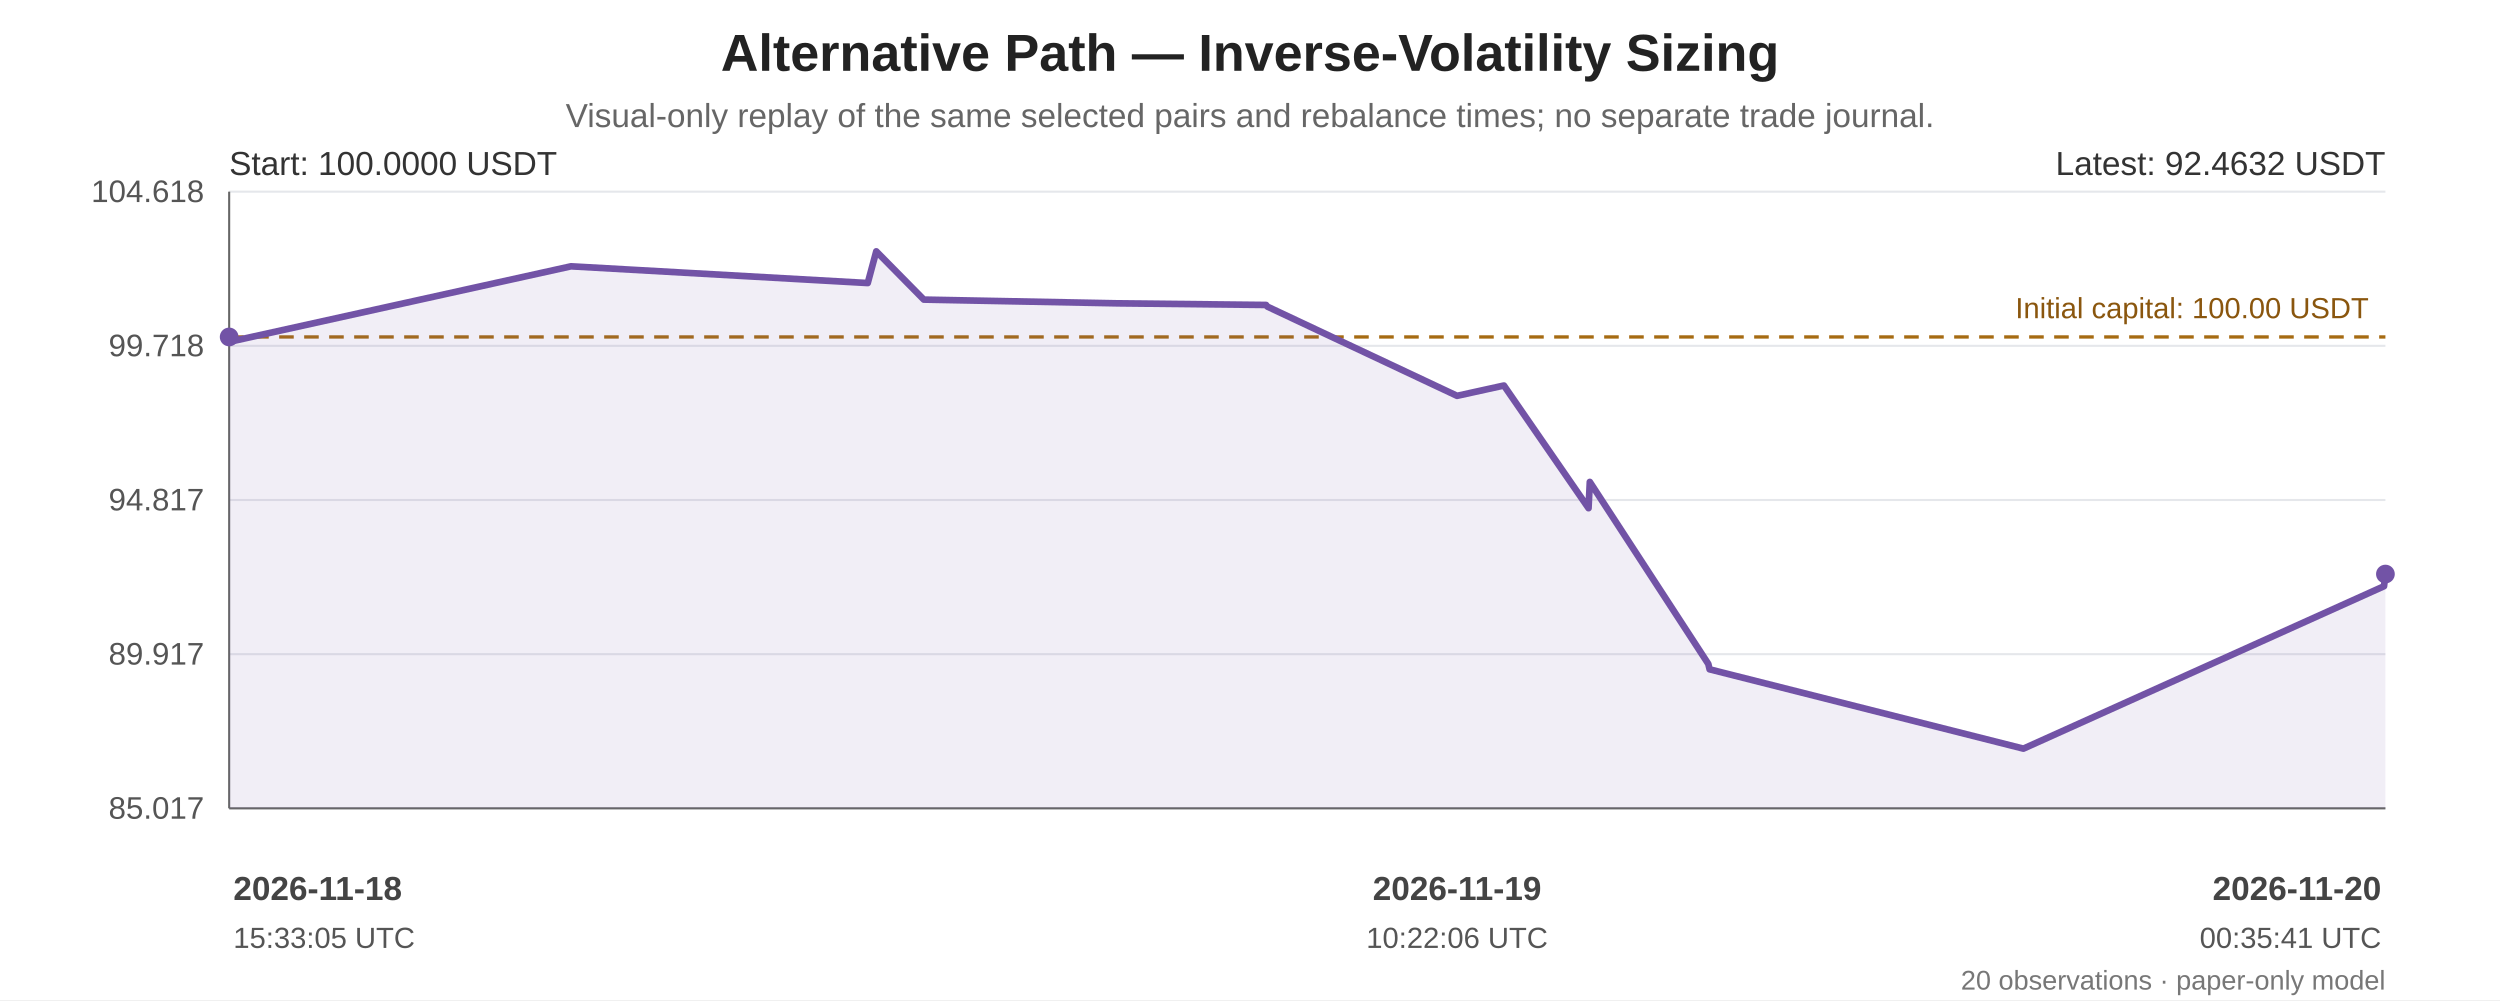
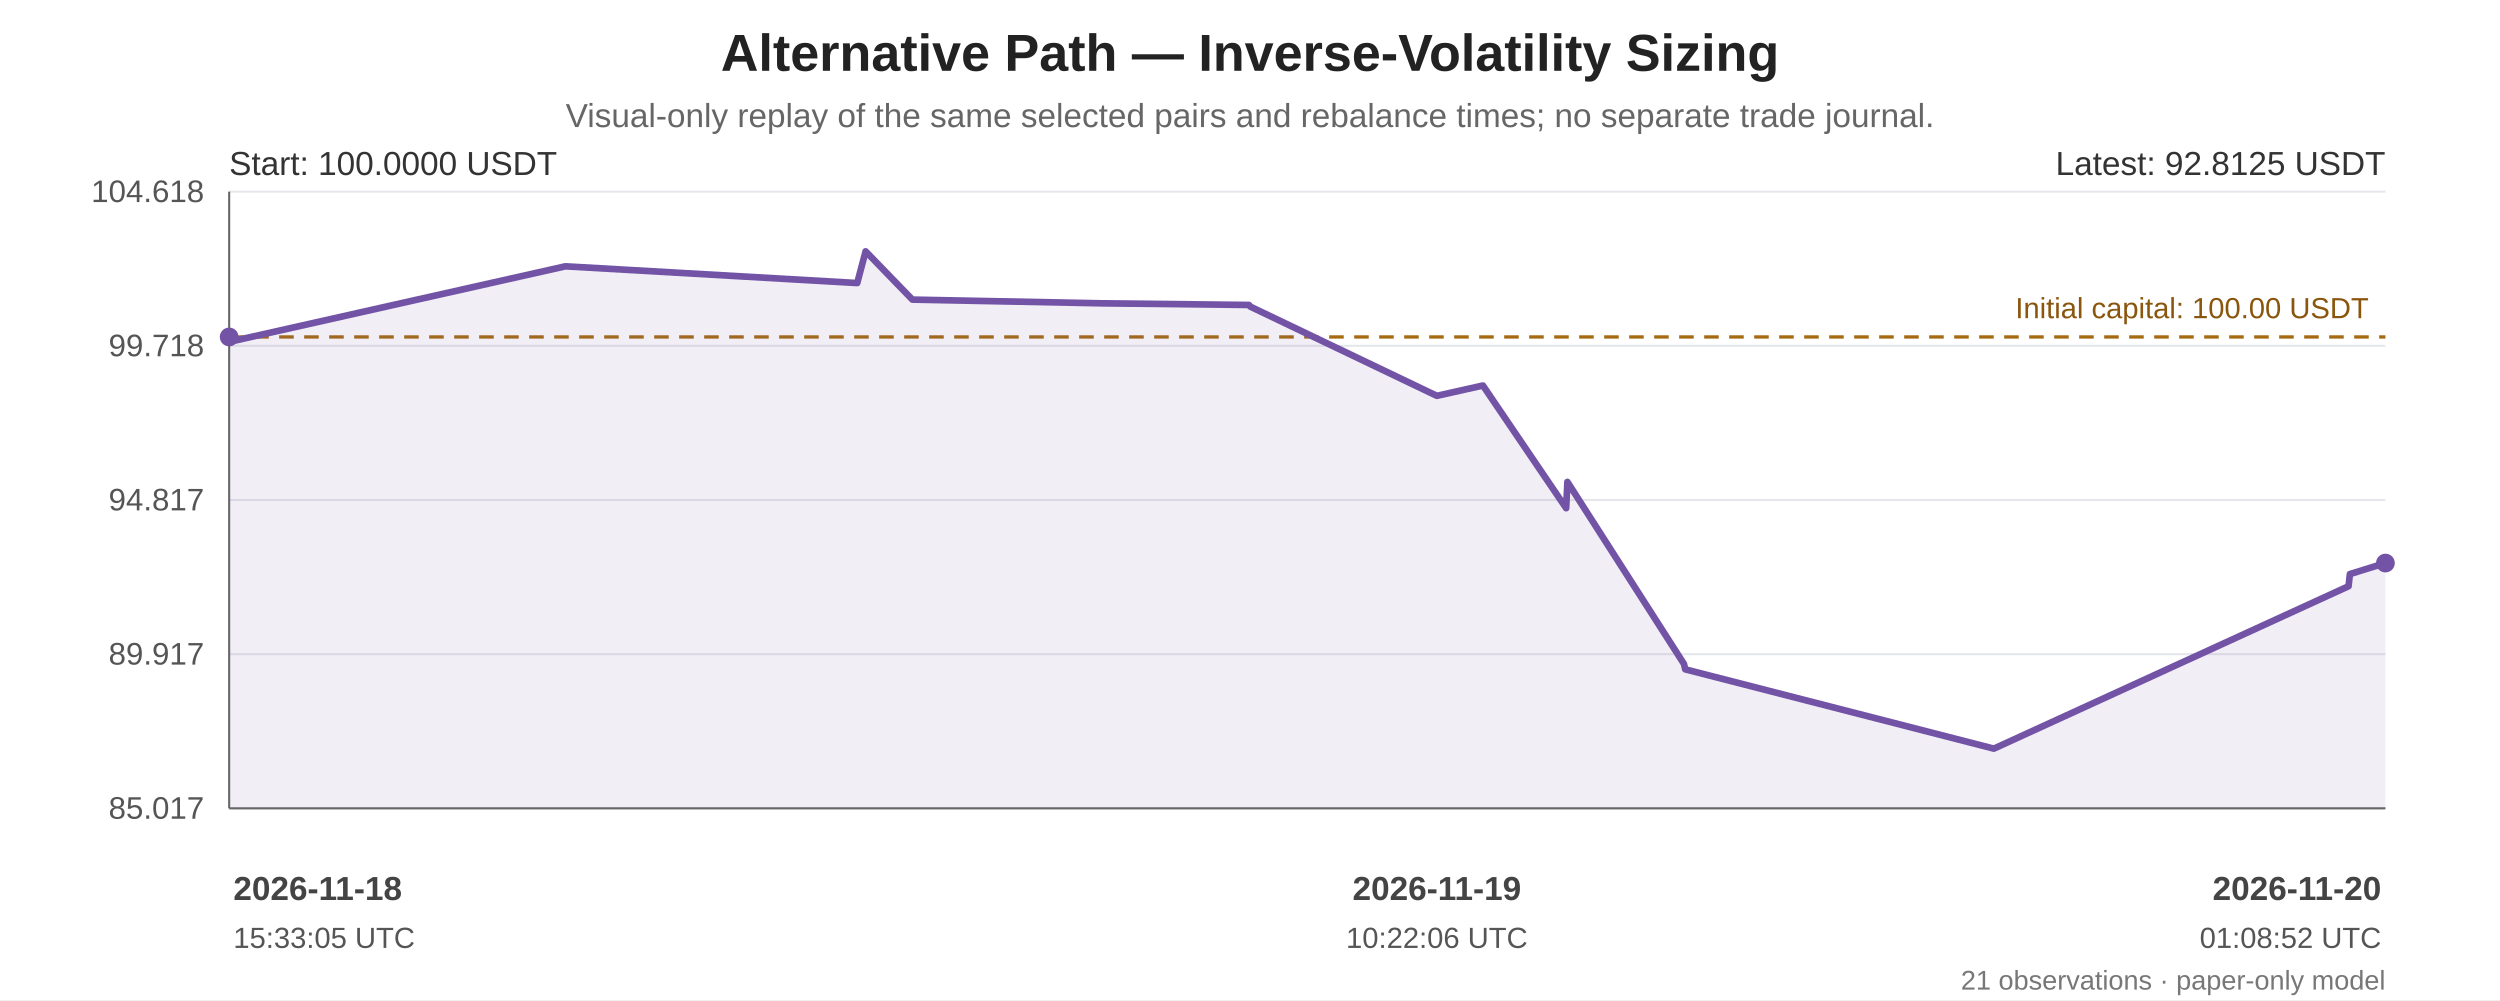
<svg xmlns="http://www.w3.org/2000/svg" width="1200" height="480" viewBox="0 0 1200 480" role="img" aria-labelledby="chart-title chart-desc">
  <rect width="100%" height="100%" fill="#ffffff" />
  <g font-family="Arial, sans-serif" fill="#222">
    <text x="600.0" y="34" font-size="25" font-weight="bold" text-anchor="middle">Alternative Path — Inverse-Volatility Sizing</text>
    <text x="600.0" y="61" font-size="16" fill="#666" text-anchor="middle">Visual-only replay of the same selected pairs and rebalance times; no separate trade journal.</text>
    <line x1="110" y1="92.00" x2="1145" y2="92.00" stroke="#e5e7eb" stroke-width="1" />
    <text x="98" y="97.00" text-anchor="end" font-size="15" fill="#555">104.618</text>
    <line x1="110" y1="166.00" x2="1145" y2="166.00" stroke="#e5e7eb" stroke-width="1" />
    <text x="98" y="171.00" text-anchor="end" font-size="15" fill="#555">99.718</text>
    <line x1="110" y1="240.00" x2="1145" y2="240.00" stroke="#e5e7eb" stroke-width="1" />
    <text x="98" y="245.00" text-anchor="end" font-size="15" fill="#555">94.817</text>
    <line x1="110" y1="314.00" x2="1145" y2="314.00" stroke="#e5e7eb" stroke-width="1" />
    <text x="98" y="319.00" text-anchor="end" font-size="15" fill="#555">89.917</text>
    <line x1="110" y1="388.00" x2="1145" y2="388.00" stroke="#e5e7eb" stroke-width="1" />
    <text x="98" y="393.00" text-anchor="end" font-size="15" fill="#555">85.017</text>
    <line x1="110" y1="92" x2="110" y2="388" stroke="#666" />
    <line x1="110" y1="388" x2="1145" y2="388" stroke="#666" />
    <line x1="110" y1="161.74" x2="1145" y2="161.74" stroke="#a66b12" stroke-width="1.6" stroke-dasharray="7 5" />
    <text x="1137" y="152.74" text-anchor="end" font-size="14" fill="#8a560e">Initial capital: 100.00 USDT</text>
-     <polygon points="110.00,161.74 110.00,162.92 110.61,163.97 274.07,127.83 416.52,135.86 420.61,120.65 443.44,143.81 536.95,145.61 607.72,146.38 608.31,147.16 699.39,190.00 721.24,185.19 721.89,185.06 762.50,243.93 763.11,231.33 819.99,318.69 820.61,321.28 971.23,359.35 1144.33,281.39 1145.00,275.55 1145.00,388 110.00,388" fill="#7253a6" opacity="0.10" />
-     <polyline points="110.00,161.74 110.00,162.92 110.61,163.97 274.07,127.83 416.52,135.86 420.61,120.65 443.44,143.81 536.95,145.61 607.72,146.38 608.31,147.16 699.39,190.00 721.24,185.19 721.89,185.06 762.50,243.93 763.11,231.33 819.99,318.69 820.61,321.28 971.23,359.35 1144.33,281.39 1145.00,275.55" fill="none" stroke="#7253a6" stroke-width="3.2" stroke-linejoin="round" stroke-linecap="round" />
+     <polygon points="110.00,161.74 110.00,162.92 110.60,163.97 271.36,127.83 411.47,135.86 415.50,120.65 437.95,143.81 529.92,145.61 599.52,146.38 600.11,147.16 689.69,190.00 711.18,185.19 711.81,185.06 751.75,243.93 752.36,231.33 808.30,318.69 808.91,321.28 957.04,359.35 1127.30,281.39 1127.96,275.55 1145.00,270.27 1145.00,388 110.00,388" fill="#7253a6" opacity="0.10" />
+     <polyline points="110.00,161.74 110.00,162.92 110.60,163.97 271.36,127.83 411.47,135.86 415.50,120.65 437.95,143.81 529.92,145.61 599.52,146.38 600.11,147.16 689.69,190.00 711.18,185.19 711.81,185.06 751.75,243.93 752.36,231.33 808.30,318.69 808.91,321.28 957.04,359.35 1127.30,281.39 1127.96,275.55 1145.00,270.27" fill="none" stroke="#7253a6" stroke-width="3.2" stroke-linejoin="round" stroke-linecap="round" />
    <circle cx="110.00" cy="161.74" r="4.5" fill="#7253a6" />
-     <circle cx="1145.00" cy="275.55" r="4.5" fill="#7253a6" />
+     <circle cx="1145.00" cy="270.27" r="4.5" fill="#7253a6" />
    <text x="110" y="84" font-size="16" fill="#333">Start: 100.0000 USDT</text>
-     <text x="1145" y="84" text-anchor="end" font-size="16" fill="#333">Latest: 92.4632 USDT</text>
+     <text x="1145" y="84" text-anchor="end" font-size="16" fill="#333">Latest: 92.8125 USDT</text>
    <text x="112.00" y="432" text-anchor="start" font-size="16" font-weight="bold" fill="#444">2026-11-18</text>
    <text x="112.00" y="455" text-anchor="start" font-size="14" fill="#555">15:33:05 UTC</text>
-     <text x="699.39" y="432" text-anchor="middle" font-size="16" font-weight="bold" fill="#444">2026-11-19</text>
-     <text x="699.39" y="455" text-anchor="middle" font-size="14" fill="#555">10:22:06 UTC</text>
+     <text x="689.69" y="432" text-anchor="middle" font-size="16" font-weight="bold" fill="#444">2026-11-19</text>
+     <text x="689.69" y="455" text-anchor="middle" font-size="14" fill="#555">10:22:06 UTC</text>
    <text x="1143.00" y="432" text-anchor="end" font-size="16" font-weight="bold" fill="#444">2026-11-20</text>
-     <text x="1143.00" y="455" text-anchor="end" font-size="14" fill="#555">00:35:41 UTC</text>
-     <text x="1145" y="475" text-anchor="end" font-size="13" fill="#777">20 observations · paper-only model</text>
+     <text x="1143.00" y="455" text-anchor="end" font-size="14" fill="#555">01:08:52 UTC</text>
+     <text x="1145" y="475" text-anchor="end" font-size="13" fill="#777">21 observations · paper-only model</text>
  </g>
</svg>
